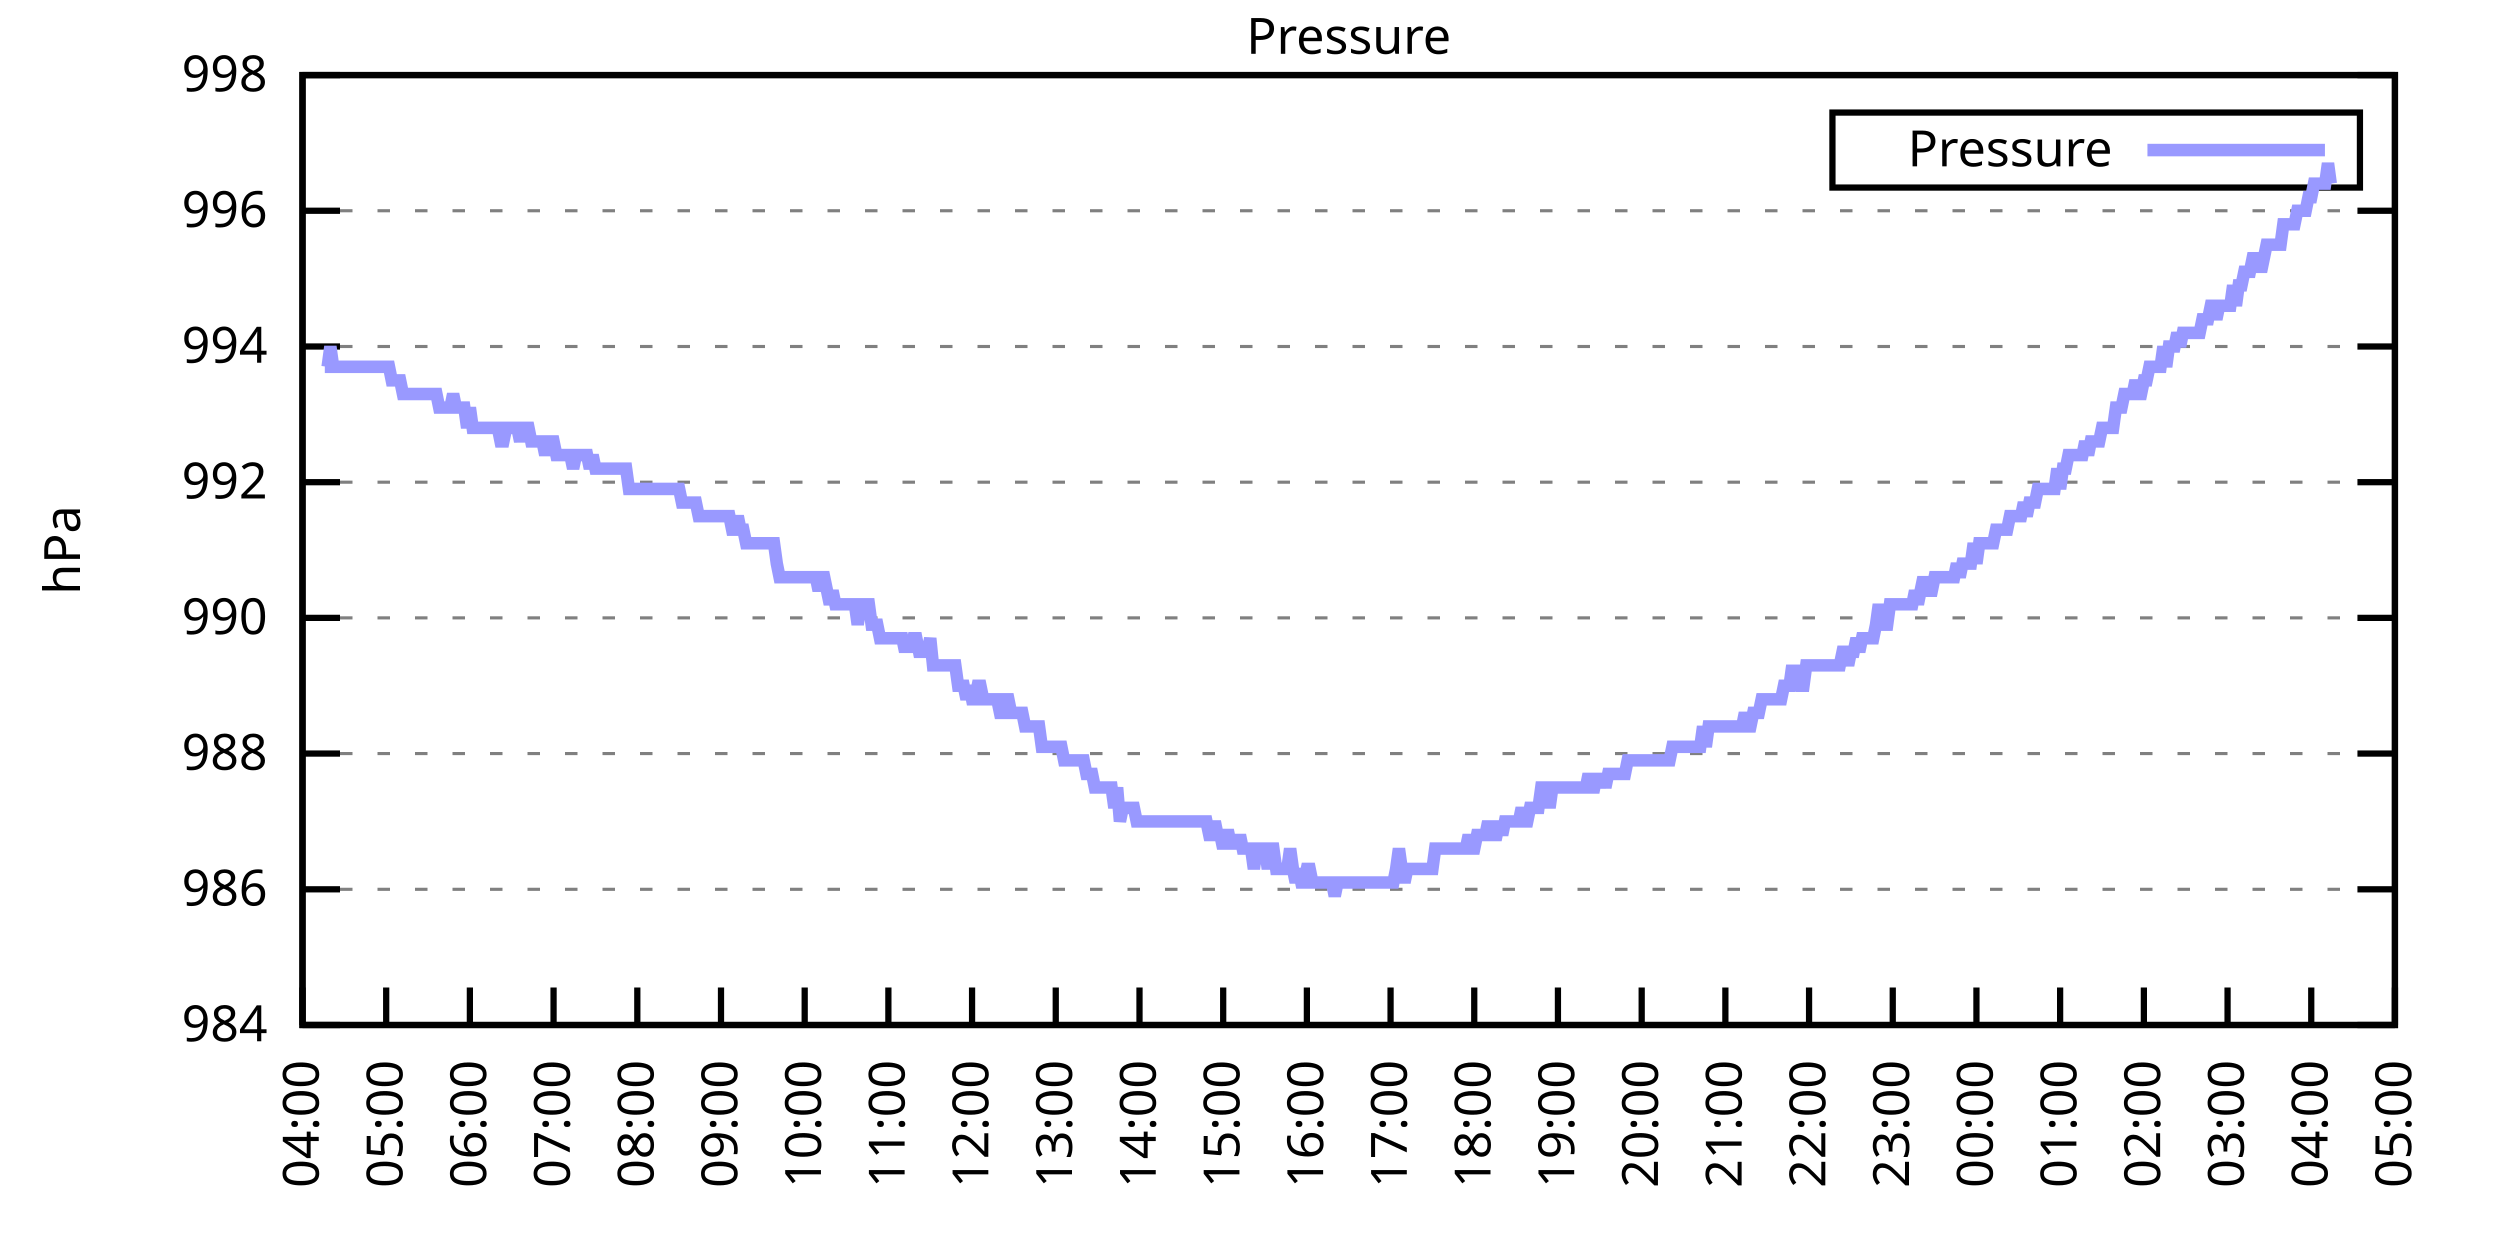
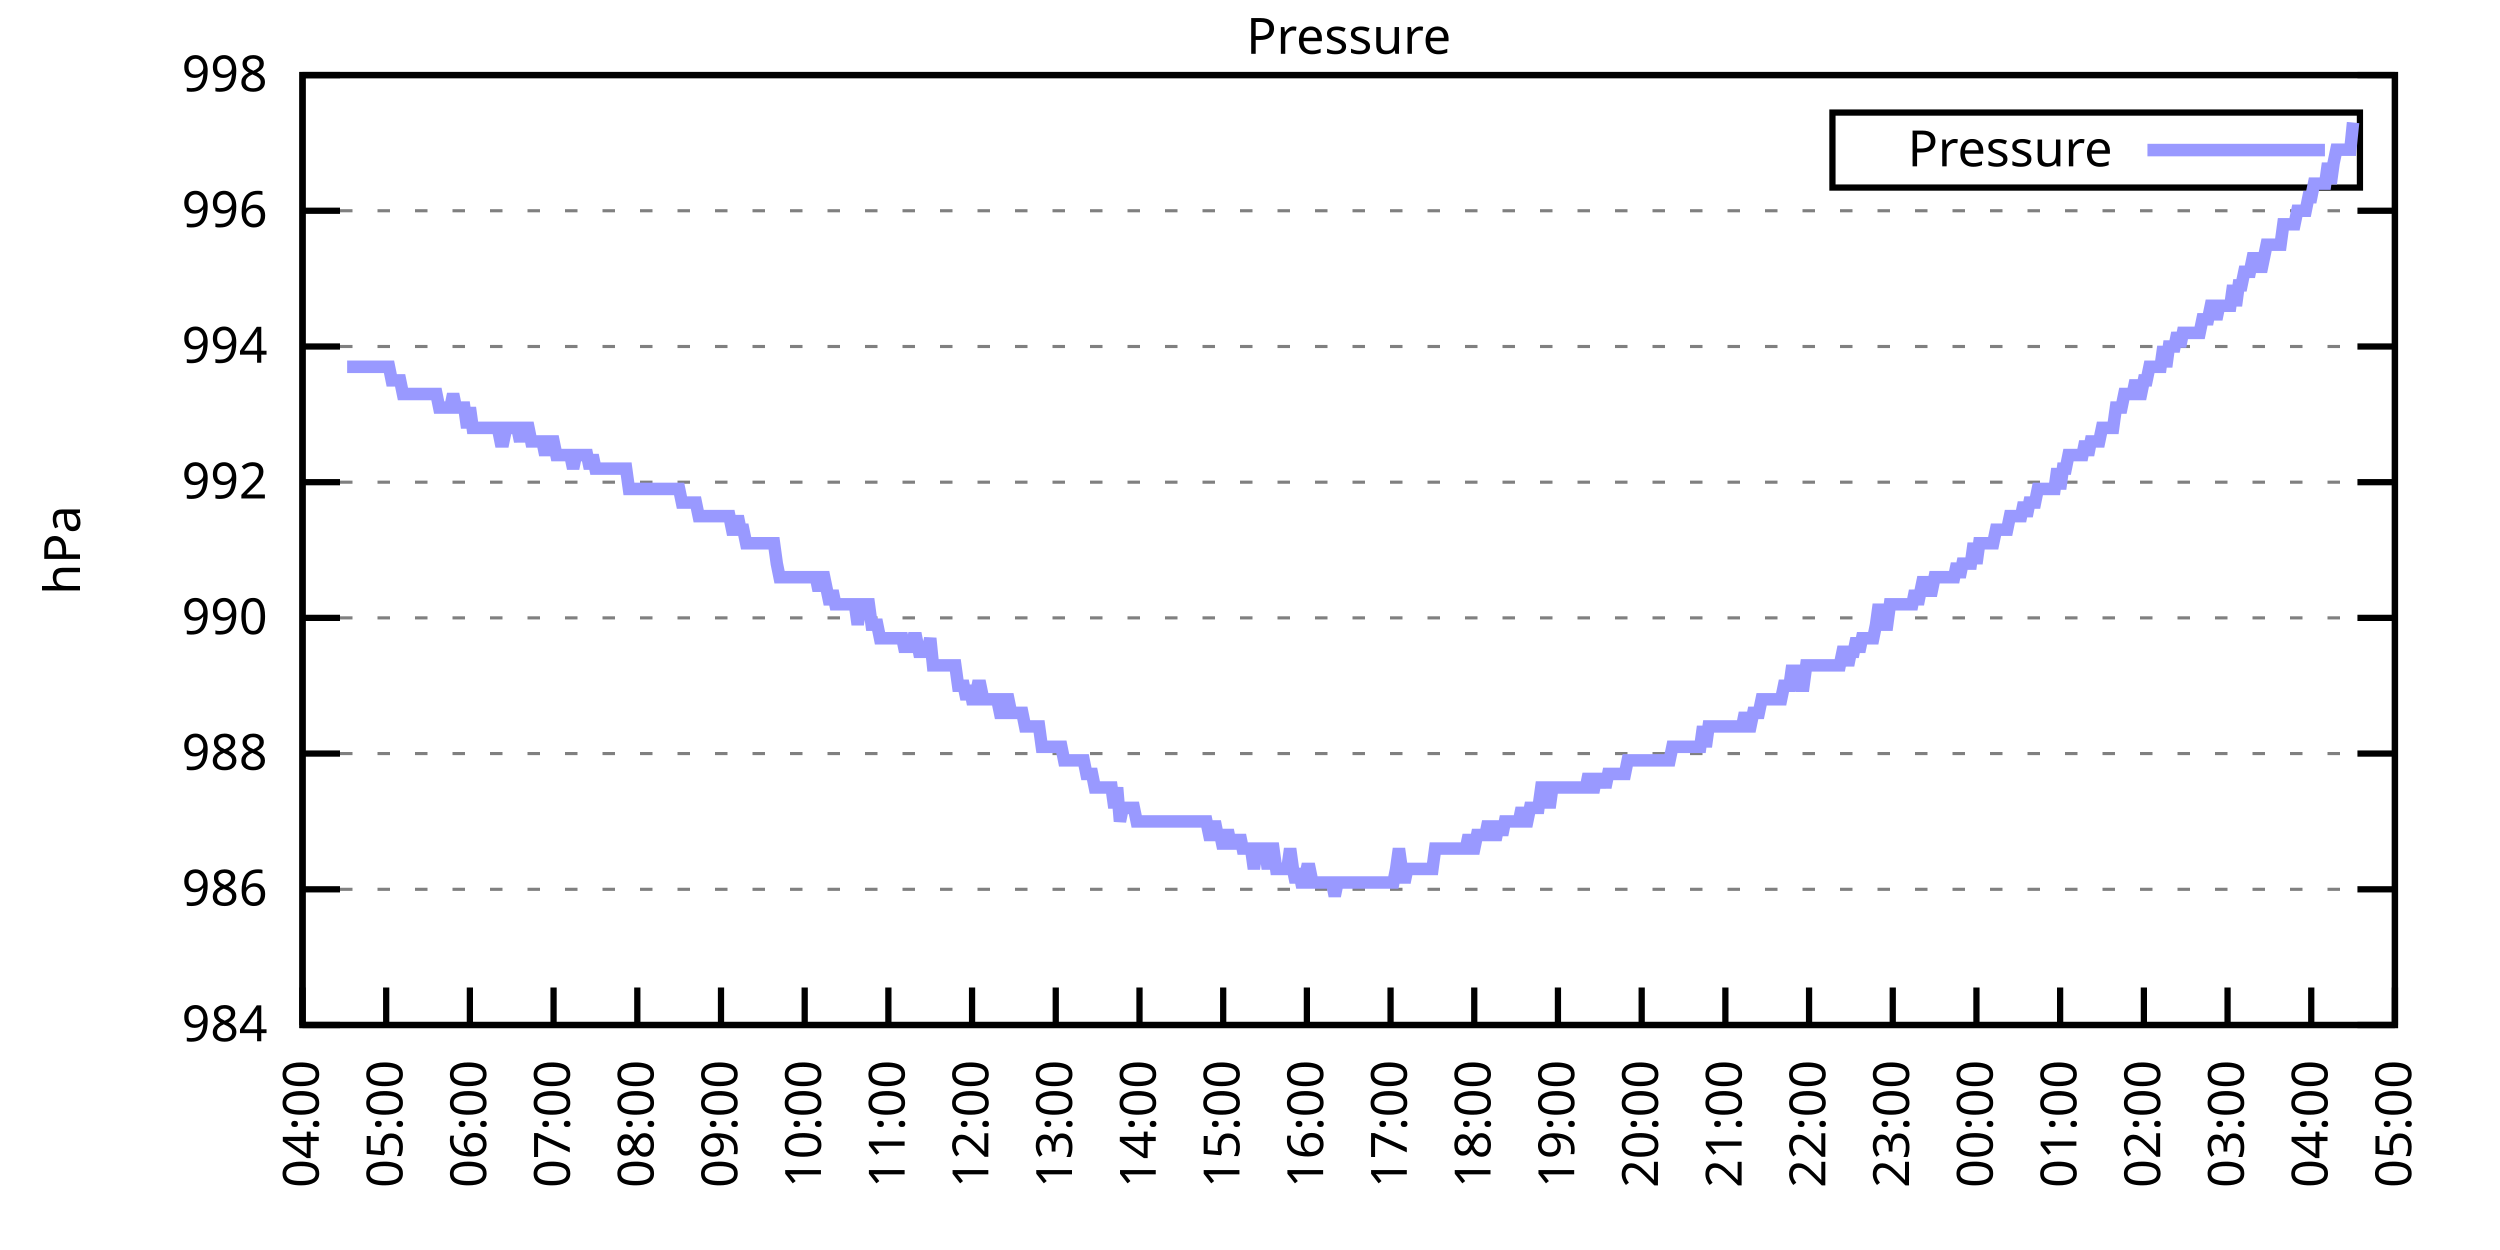
<svg xmlns="http://www.w3.org/2000/svg" xmlns:xlink="http://www.w3.org/1999/xlink" width="400" height="200" viewBox="0 0 400 200">
  <g id="gnuplot_canvas">
    <rect x="0" y="0" width="400" height="200" fill="none" />
    <defs>
      <circle id="gpDot" r="0.5" stroke-width="0.5" stroke="currentColor" />
      <path id="gpPt0" stroke-width="0.333" stroke="currentColor" d="M-1,0 h2 M0,-1 v2" />
      <path id="gpPt1" stroke-width="0.333" stroke="currentColor" d="M-1,-1 L1,1 M1,-1 L-1,1" />
      <path id="gpPt2" stroke-width="0.333" stroke="currentColor" d="M-1,0 L1,0 M0,-1 L0,1 M-1,-1 L1,1 M-1,1 L1,-1" />
      <rect id="gpPt3" stroke-width="0.333" stroke="currentColor" x="-1" y="-1" width="2" height="2" />
      <rect id="gpPt4" stroke-width="0.333" stroke="currentColor" fill="currentColor" x="-1" y="-1" width="2" height="2" />
      <circle id="gpPt5" stroke-width="0.333" stroke="currentColor" cx="0" cy="0" r="1" />
      <use xlink:href="#gpPt5" id="gpPt6" fill="currentColor" stroke="none" />
      <path id="gpPt7" stroke-width="0.333" stroke="currentColor" d="M0,-1.33 L-1.33,0.67 L1.33,0.67 z" />
      <use xlink:href="#gpPt7" id="gpPt8" fill="currentColor" stroke="none" />
      <use xlink:href="#gpPt7" id="gpPt9" stroke="currentColor" transform="rotate(180)" />
      <use xlink:href="#gpPt9" id="gpPt10" fill="currentColor" stroke="none" />
      <use xlink:href="#gpPt3" id="gpPt11" stroke="currentColor" transform="rotate(45)" />
      <use xlink:href="#gpPt11" id="gpPt12" fill="currentColor" stroke="none" />
      <path id="gpPt13" stroke-width="0.333" stroke="currentColor" d="M0,1.330 L1.265,0.411 L0.782,-1.067 L-0.782,-1.076 L-1.265,0.411 z" />
      <use xlink:href="#gpPt13" id="gpPt14" fill="currentColor" stroke="none" />
      <filter id="textbox" filterUnits="objectBoundingBox" x="0" y="0" height="1" width="1">
        <feFlood flood-color="white" flood-opacity="1" result="bgnd" />
        <feComposite in="SourceGraphic" in2="bgnd" operator="atop" />
      </filter>
      <filter id="greybox" filterUnits="objectBoundingBox" x="0" y="0" height="1" width="1">
        <feFlood flood-color="lightgrey" flood-opacity="1" result="grey" />
        <feComposite in="SourceGraphic" in2="grey" operator="atop" />
      </filter>
    </defs>
    <g fill="none" color="white" stroke="currentColor" stroke-width="1.00" stroke-linecap="butt" stroke-linejoin="miter">
</g>
    <g fill="none" color="black" stroke="currentColor" stroke-width="1.00" stroke-linecap="butt" stroke-linejoin="miter">
      <g stroke="none" shape-rendering="crispEdges">
        <polygon fill="rgb(255, 255, 255)" points="48.40,164.00 383.18,164.00 383.18,12.02 48.40,12.02 " />
      </g>
    </g>
    <g fill="none" color="black" stroke="currentColor" stroke-width="1.00" stroke-linecap="butt" stroke-linejoin="miter">
</g>
    <g fill="none" color="black" stroke="black" stroke-width="0.50" stroke-linecap="butt" stroke-linejoin="miter">
</g>
    <g fill="none" color="gray" stroke="currentColor" stroke-width="0.50" stroke-linecap="butt" stroke-linejoin="miter">
      <path stroke="gray" stroke-dasharray="2,4" class="gridline" d="M48.40,164.00 L383.19,164.00  " />
    </g>
    <g fill="none" color="gray" stroke="gray" stroke-width="1.00" stroke-linecap="butt" stroke-linejoin="miter">
</g>
    <g fill="none" color="black" stroke="currentColor" stroke-width="1.00" stroke-linecap="butt" stroke-linejoin="miter">
      <path stroke="black" d="M48.40,164.00 L54.40,164.00 M383.19,164.00 L377.19,164.00  " />
      <g transform="translate(42.80,166.60)" stroke="none" fill="black" font-family="Sans" font-size="8.00" text-anchor="end">
        <text>
          <tspan font-family="Sans"> 984</tspan>
        </text>
      </g>
    </g>
    <g fill="none" color="black" stroke="currentColor" stroke-width="1.00" stroke-linecap="butt" stroke-linejoin="miter">
</g>
    <g fill="none" color="black" stroke="black" stroke-width="0.50" stroke-linecap="butt" stroke-linejoin="miter">
</g>
    <g fill="none" color="gray" stroke="currentColor" stroke-width="0.50" stroke-linecap="butt" stroke-linejoin="miter">
      <path stroke="gray" stroke-dasharray="2,4" class="gridline" d="M48.40,142.29 L383.19,142.29  " />
    </g>
    <g fill="none" color="gray" stroke="gray" stroke-width="1.00" stroke-linecap="butt" stroke-linejoin="miter">
</g>
    <g fill="none" color="black" stroke="currentColor" stroke-width="1.00" stroke-linecap="butt" stroke-linejoin="miter">
      <path stroke="black" d="M48.40,142.29 L54.40,142.29 M383.19,142.29 L377.19,142.29  " />
      <g transform="translate(42.80,144.89)" stroke="none" fill="black" font-family="Sans" font-size="8.00" text-anchor="end">
        <text>
          <tspan font-family="Sans"> 986</tspan>
        </text>
      </g>
    </g>
    <g fill="none" color="black" stroke="currentColor" stroke-width="1.00" stroke-linecap="butt" stroke-linejoin="miter">
</g>
    <g fill="none" color="black" stroke="black" stroke-width="0.50" stroke-linecap="butt" stroke-linejoin="miter">
</g>
    <g fill="none" color="gray" stroke="currentColor" stroke-width="0.50" stroke-linecap="butt" stroke-linejoin="miter">
      <path stroke="gray" stroke-dasharray="2,4" class="gridline" d="M48.40,120.57 L383.19,120.57  " />
    </g>
    <g fill="none" color="gray" stroke="gray" stroke-width="1.00" stroke-linecap="butt" stroke-linejoin="miter">
</g>
    <g fill="none" color="black" stroke="currentColor" stroke-width="1.00" stroke-linecap="butt" stroke-linejoin="miter">
      <path stroke="black" d="M48.40,120.57 L54.40,120.57 M383.19,120.57 L377.19,120.57  " />
      <g transform="translate(42.80,123.17)" stroke="none" fill="black" font-family="Sans" font-size="8.00" text-anchor="end">
        <text>
          <tspan font-family="Sans"> 988</tspan>
        </text>
      </g>
    </g>
    <g fill="none" color="black" stroke="currentColor" stroke-width="1.00" stroke-linecap="butt" stroke-linejoin="miter">
</g>
    <g fill="none" color="black" stroke="black" stroke-width="0.50" stroke-linecap="butt" stroke-linejoin="miter">
</g>
    <g fill="none" color="gray" stroke="currentColor" stroke-width="0.50" stroke-linecap="butt" stroke-linejoin="miter">
      <path stroke="gray" stroke-dasharray="2,4" class="gridline" d="M48.40,98.86 L383.19,98.86  " />
    </g>
    <g fill="none" color="gray" stroke="gray" stroke-width="1.00" stroke-linecap="butt" stroke-linejoin="miter">
</g>
    <g fill="none" color="black" stroke="currentColor" stroke-width="1.00" stroke-linecap="butt" stroke-linejoin="miter">
      <path stroke="black" d="M48.40,98.86 L54.40,98.86 M383.19,98.86 L377.19,98.86  " />
      <g transform="translate(42.80,101.46)" stroke="none" fill="black" font-family="Sans" font-size="8.00" text-anchor="end">
        <text>
          <tspan font-family="Sans"> 990</tspan>
        </text>
      </g>
    </g>
    <g fill="none" color="black" stroke="currentColor" stroke-width="1.00" stroke-linecap="butt" stroke-linejoin="miter">
</g>
    <g fill="none" color="black" stroke="black" stroke-width="0.50" stroke-linecap="butt" stroke-linejoin="miter">
</g>
    <g fill="none" color="gray" stroke="currentColor" stroke-width="0.50" stroke-linecap="butt" stroke-linejoin="miter">
      <path stroke="gray" stroke-dasharray="2,4" class="gridline" d="M48.40,77.15 L383.19,77.15  " />
    </g>
    <g fill="none" color="gray" stroke="gray" stroke-width="1.00" stroke-linecap="butt" stroke-linejoin="miter">
</g>
    <g fill="none" color="black" stroke="currentColor" stroke-width="1.00" stroke-linecap="butt" stroke-linejoin="miter">
      <path stroke="black" d="M48.40,77.15 L54.40,77.15 M383.19,77.15 L377.19,77.15  " />
      <g transform="translate(42.80,79.75)" stroke="none" fill="black" font-family="Sans" font-size="8.00" text-anchor="end">
        <text>
          <tspan font-family="Sans"> 992</tspan>
        </text>
      </g>
    </g>
    <g fill="none" color="black" stroke="currentColor" stroke-width="1.00" stroke-linecap="butt" stroke-linejoin="miter">
</g>
    <g fill="none" color="black" stroke="black" stroke-width="0.50" stroke-linecap="butt" stroke-linejoin="miter">
</g>
    <g fill="none" color="gray" stroke="currentColor" stroke-width="0.50" stroke-linecap="butt" stroke-linejoin="miter">
      <path stroke="gray" stroke-dasharray="2,4" class="gridline" d="M48.40,55.44 L383.19,55.44  " />
    </g>
    <g fill="none" color="gray" stroke="gray" stroke-width="1.00" stroke-linecap="butt" stroke-linejoin="miter">
</g>
    <g fill="none" color="black" stroke="currentColor" stroke-width="1.00" stroke-linecap="butt" stroke-linejoin="miter">
      <path stroke="black" d="M48.40,55.44 L54.40,55.44 M383.19,55.44 L377.19,55.44  " />
      <g transform="translate(42.80,58.04)" stroke="none" fill="black" font-family="Sans" font-size="8.00" text-anchor="end">
        <text>
          <tspan font-family="Sans"> 994</tspan>
        </text>
      </g>
    </g>
    <g fill="none" color="black" stroke="currentColor" stroke-width="1.00" stroke-linecap="butt" stroke-linejoin="miter">
</g>
    <g fill="none" color="black" stroke="black" stroke-width="0.50" stroke-linecap="butt" stroke-linejoin="miter">
</g>
    <g fill="none" color="gray" stroke="currentColor" stroke-width="0.50" stroke-linecap="butt" stroke-linejoin="miter">
      <path stroke="gray" stroke-dasharray="2,4" class="gridline" d="M48.40,33.72 L383.19,33.72  " />
    </g>
    <g fill="none" color="gray" stroke="gray" stroke-width="1.00" stroke-linecap="butt" stroke-linejoin="miter">
</g>
    <g fill="none" color="black" stroke="currentColor" stroke-width="1.00" stroke-linecap="butt" stroke-linejoin="miter">
      <path stroke="black" d="M48.40,33.72 L54.40,33.72 M383.19,33.72 L377.19,33.72  " />
      <g transform="translate(42.80,36.32)" stroke="none" fill="black" font-family="Sans" font-size="8.00" text-anchor="end">
        <text>
          <tspan font-family="Sans"> 996</tspan>
        </text>
      </g>
    </g>
    <g fill="none" color="black" stroke="currentColor" stroke-width="1.00" stroke-linecap="butt" stroke-linejoin="miter">
</g>
    <g fill="none" color="black" stroke="black" stroke-width="0.50" stroke-linecap="butt" stroke-linejoin="miter">
</g>
    <g fill="none" color="gray" stroke="currentColor" stroke-width="0.50" stroke-linecap="butt" stroke-linejoin="miter">
      <path stroke="gray" stroke-dasharray="2,4" class="gridline" d="M48.40,12.01 L383.19,12.01  " />
    </g>
    <g fill="none" color="gray" stroke="gray" stroke-width="1.00" stroke-linecap="butt" stroke-linejoin="miter">
</g>
    <g fill="none" color="black" stroke="currentColor" stroke-width="1.00" stroke-linecap="butt" stroke-linejoin="miter">
      <path stroke="black" d="M48.40,12.01 L54.40,12.01 M383.19,12.01 L377.19,12.01  " />
      <g transform="translate(42.80,14.61)" stroke="none" fill="black" font-family="Sans" font-size="8.00" text-anchor="end">
        <text>
          <tspan font-family="Sans"> 998</tspan>
        </text>
      </g>
    </g>
    <g fill="none" color="black" stroke="currentColor" stroke-width="1.00" stroke-linecap="butt" stroke-linejoin="miter">
      <path stroke="black" d="M48.40,164.00 L48.40,158.00  " />
      <g transform="translate(51.00,169.60) rotate(270.00)" stroke="none" fill="black" font-family="Sans" font-size="8.00" text-anchor="end">
        <text>
          <tspan font-family="Sans">04:00</tspan>
        </text>
      </g>
    </g>
    <g fill="none" color="black" stroke="currentColor" stroke-width="1.00" stroke-linecap="butt" stroke-linejoin="miter">
      <path stroke="black" d="M61.79,164.00 L61.79,158.00  " />
      <g transform="translate(64.39,169.60) rotate(270.00)" stroke="none" fill="black" font-family="Sans" font-size="8.00" text-anchor="end">
        <text>
          <tspan font-family="Sans">05:00</tspan>
        </text>
      </g>
    </g>
    <g fill="none" color="black" stroke="currentColor" stroke-width="1.00" stroke-linecap="butt" stroke-linejoin="miter">
      <path stroke="black" d="M75.18,164.00 L75.18,158.00  " />
      <g transform="translate(77.78,169.60) rotate(270.00)" stroke="none" fill="black" font-family="Sans" font-size="8.00" text-anchor="end">
        <text>
          <tspan font-family="Sans">06:00</tspan>
        </text>
      </g>
    </g>
    <g fill="none" color="black" stroke="currentColor" stroke-width="1.00" stroke-linecap="butt" stroke-linejoin="miter">
      <path stroke="black" d="M88.57,164.00 L88.57,158.00  " />
      <g transform="translate(91.17,169.60) rotate(270.00)" stroke="none" fill="black" font-family="Sans" font-size="8.00" text-anchor="end">
        <text>
          <tspan font-family="Sans">07:00</tspan>
        </text>
      </g>
    </g>
    <g fill="none" color="black" stroke="currentColor" stroke-width="1.00" stroke-linecap="butt" stroke-linejoin="miter">
      <path stroke="black" d="M101.97,164.00 L101.97,158.00  " />
      <g transform="translate(104.57,169.60) rotate(270.00)" stroke="none" fill="black" font-family="Sans" font-size="8.00" text-anchor="end">
        <text>
          <tspan font-family="Sans">08:00</tspan>
        </text>
      </g>
    </g>
    <g fill="none" color="black" stroke="currentColor" stroke-width="1.00" stroke-linecap="butt" stroke-linejoin="miter">
      <path stroke="black" d="M115.36,164.00 L115.36,158.00  " />
      <g transform="translate(117.96,169.60) rotate(270.00)" stroke="none" fill="black" font-family="Sans" font-size="8.00" text-anchor="end">
        <text>
          <tspan font-family="Sans">09:00</tspan>
        </text>
      </g>
    </g>
    <g fill="none" color="black" stroke="currentColor" stroke-width="1.00" stroke-linecap="butt" stroke-linejoin="miter">
      <path stroke="black" d="M128.75,164.00 L128.75,158.00  " />
      <g transform="translate(131.35,169.60) rotate(270.00)" stroke="none" fill="black" font-family="Sans" font-size="8.00" text-anchor="end">
        <text>
          <tspan font-family="Sans">10:00</tspan>
        </text>
      </g>
    </g>
    <g fill="none" color="black" stroke="currentColor" stroke-width="1.00" stroke-linecap="butt" stroke-linejoin="miter">
      <path stroke="black" d="M142.14,164.00 L142.14,158.00  " />
      <g transform="translate(144.74,169.60) rotate(270.00)" stroke="none" fill="black" font-family="Sans" font-size="8.00" text-anchor="end">
        <text>
          <tspan font-family="Sans">11:00</tspan>
        </text>
      </g>
    </g>
    <g fill="none" color="black" stroke="currentColor" stroke-width="1.00" stroke-linecap="butt" stroke-linejoin="miter">
      <path stroke="black" d="M155.53,164.00 L155.53,158.00  " />
      <g transform="translate(158.13,169.60) rotate(270.00)" stroke="none" fill="black" font-family="Sans" font-size="8.00" text-anchor="end">
        <text>
          <tspan font-family="Sans">12:00</tspan>
        </text>
      </g>
    </g>
    <g fill="none" color="black" stroke="currentColor" stroke-width="1.00" stroke-linecap="butt" stroke-linejoin="miter">
      <path stroke="black" d="M168.92,164.00 L168.92,158.00  " />
      <g transform="translate(171.52,169.60) rotate(270.00)" stroke="none" fill="black" font-family="Sans" font-size="8.00" text-anchor="end">
        <text>
          <tspan font-family="Sans">13:00</tspan>
        </text>
      </g>
    </g>
    <g fill="none" color="black" stroke="currentColor" stroke-width="1.00" stroke-linecap="butt" stroke-linejoin="miter">
      <path stroke="black" d="M182.32,164.00 L182.32,158.00  " />
      <g transform="translate(184.92,169.60) rotate(270.00)" stroke="none" fill="black" font-family="Sans" font-size="8.00" text-anchor="end">
        <text>
          <tspan font-family="Sans">14:00</tspan>
        </text>
      </g>
    </g>
    <g fill="none" color="black" stroke="currentColor" stroke-width="1.00" stroke-linecap="butt" stroke-linejoin="miter">
      <path stroke="black" d="M195.71,164.00 L195.71,158.00  " />
      <g transform="translate(198.31,169.60) rotate(270.00)" stroke="none" fill="black" font-family="Sans" font-size="8.00" text-anchor="end">
        <text>
          <tspan font-family="Sans">15:00</tspan>
        </text>
      </g>
    </g>
    <g fill="none" color="black" stroke="currentColor" stroke-width="1.00" stroke-linecap="butt" stroke-linejoin="miter">
      <path stroke="black" d="M209.10,164.00 L209.10,158.00  " />
      <g transform="translate(211.70,169.60) rotate(270.00)" stroke="none" fill="black" font-family="Sans" font-size="8.00" text-anchor="end">
        <text>
          <tspan font-family="Sans">16:00</tspan>
        </text>
      </g>
    </g>
    <g fill="none" color="black" stroke="currentColor" stroke-width="1.00" stroke-linecap="butt" stroke-linejoin="miter">
      <path stroke="black" d="M222.49,164.00 L222.49,158.00  " />
      <g transform="translate(225.09,169.60) rotate(270.00)" stroke="none" fill="black" font-family="Sans" font-size="8.00" text-anchor="end">
        <text>
          <tspan font-family="Sans">17:00</tspan>
        </text>
      </g>
    </g>
    <g fill="none" color="black" stroke="currentColor" stroke-width="1.00" stroke-linecap="butt" stroke-linejoin="miter">
      <path stroke="black" d="M235.88,164.00 L235.88,158.00  " />
      <g transform="translate(238.48,169.60) rotate(270.00)" stroke="none" fill="black" font-family="Sans" font-size="8.00" text-anchor="end">
        <text>
          <tspan font-family="Sans">18:00</tspan>
        </text>
      </g>
    </g>
    <g fill="none" color="black" stroke="currentColor" stroke-width="1.00" stroke-linecap="butt" stroke-linejoin="miter">
      <path stroke="black" d="M249.27,164.00 L249.27,158.00  " />
      <g transform="translate(251.87,169.60) rotate(270.00)" stroke="none" fill="black" font-family="Sans" font-size="8.00" text-anchor="end">
        <text>
          <tspan font-family="Sans">19:00</tspan>
        </text>
      </g>
    </g>
    <g fill="none" color="black" stroke="currentColor" stroke-width="1.00" stroke-linecap="butt" stroke-linejoin="miter">
      <path stroke="black" d="M262.67,164.00 L262.67,158.00  " />
      <g transform="translate(265.27,169.60) rotate(270.00)" stroke="none" fill="black" font-family="Sans" font-size="8.00" text-anchor="end">
        <text>
          <tspan font-family="Sans">20:00</tspan>
        </text>
      </g>
    </g>
    <g fill="none" color="black" stroke="currentColor" stroke-width="1.00" stroke-linecap="butt" stroke-linejoin="miter">
      <path stroke="black" d="M276.06,164.00 L276.06,158.00  " />
      <g transform="translate(278.66,169.60) rotate(270.00)" stroke="none" fill="black" font-family="Sans" font-size="8.00" text-anchor="end">
        <text>
          <tspan font-family="Sans">21:00</tspan>
        </text>
      </g>
    </g>
    <g fill="none" color="black" stroke="currentColor" stroke-width="1.00" stroke-linecap="butt" stroke-linejoin="miter">
      <path stroke="black" d="M289.45,164.00 L289.45,158.00  " />
      <g transform="translate(292.05,169.60) rotate(270.00)" stroke="none" fill="black" font-family="Sans" font-size="8.00" text-anchor="end">
        <text>
          <tspan font-family="Sans">22:00</tspan>
        </text>
      </g>
    </g>
    <g fill="none" color="black" stroke="currentColor" stroke-width="1.00" stroke-linecap="butt" stroke-linejoin="miter">
      <path stroke="black" d="M302.84,164.00 L302.84,158.00  " />
      <g transform="translate(305.44,169.60) rotate(270.00)" stroke="none" fill="black" font-family="Sans" font-size="8.00" text-anchor="end">
        <text>
          <tspan font-family="Sans">23:00</tspan>
        </text>
      </g>
    </g>
    <g fill="none" color="black" stroke="currentColor" stroke-width="1.00" stroke-linecap="butt" stroke-linejoin="miter">
      <path stroke="black" d="M316.23,164.00 L316.23,158.00  " />
      <g transform="translate(318.83,169.60) rotate(270.00)" stroke="none" fill="black" font-family="Sans" font-size="8.00" text-anchor="end">
        <text>
          <tspan font-family="Sans">00:00</tspan>
        </text>
      </g>
    </g>
    <g fill="none" color="black" stroke="currentColor" stroke-width="1.00" stroke-linecap="butt" stroke-linejoin="miter">
      <path stroke="black" d="M329.62,164.00 L329.62,158.00  " />
      <g transform="translate(332.22,169.60) rotate(270.00)" stroke="none" fill="black" font-family="Sans" font-size="8.00" text-anchor="end">
        <text>
          <tspan font-family="Sans">01:00</tspan>
        </text>
      </g>
    </g>
    <g fill="none" color="black" stroke="currentColor" stroke-width="1.00" stroke-linecap="butt" stroke-linejoin="miter">
      <path stroke="black" d="M343.02,164.00 L343.02,158.00  " />
      <g transform="translate(345.62,169.60) rotate(270.00)" stroke="none" fill="black" font-family="Sans" font-size="8.00" text-anchor="end">
        <text>
          <tspan font-family="Sans">02:00</tspan>
        </text>
      </g>
    </g>
    <g fill="none" color="black" stroke="currentColor" stroke-width="1.00" stroke-linecap="butt" stroke-linejoin="miter">
      <path stroke="black" d="M356.41,164.00 L356.41,158.00  " />
      <g transform="translate(359.01,169.60) rotate(270.00)" stroke="none" fill="black" font-family="Sans" font-size="8.00" text-anchor="end">
        <text>
          <tspan font-family="Sans">03:00</tspan>
        </text>
      </g>
    </g>
    <g fill="none" color="black" stroke="currentColor" stroke-width="1.00" stroke-linecap="butt" stroke-linejoin="miter">
      <path stroke="black" d="M369.80,164.00 L369.80,158.00  " />
      <g transform="translate(372.40,169.60) rotate(270.00)" stroke="none" fill="black" font-family="Sans" font-size="8.00" text-anchor="end">
        <text>
          <tspan font-family="Sans">04:00</tspan>
        </text>
      </g>
    </g>
    <g fill="none" color="black" stroke="currentColor" stroke-width="1.00" stroke-linecap="butt" stroke-linejoin="miter">
      <path stroke="black" d="M383.19,164.00 L383.19,158.00  " />
      <g transform="translate(385.79,169.60) rotate(270.00)" stroke="none" fill="black" font-family="Sans" font-size="8.00" text-anchor="end">
        <text>
          <tspan font-family="Sans">05:00</tspan>
        </text>
      </g>
    </g>
    <g fill="none" color="black" stroke="currentColor" stroke-width="1.00" stroke-linecap="butt" stroke-linejoin="miter">
</g>
    <g fill="none" color="black" stroke="currentColor" stroke-width="1.00" stroke-linecap="butt" stroke-linejoin="miter">
      <path stroke="black" d="M48.40,12.01 L48.40,164.00 L383.19,164.00 L383.19,12.01 L48.40,12.01 Z  " />
    </g>
    <g fill="none" color="black" stroke="currentColor" stroke-width="1.00" stroke-linecap="butt" stroke-linejoin="miter">
</g>
    <g fill="none" color="black" stroke="currentColor" stroke-width="1.00" stroke-linecap="butt" stroke-linejoin="miter">
      <path stroke="black" d="M293.19,30.01 L293.19,18.01 L377.59,18.01 L377.59,30.01 L293.19,30.01 Z  " />
    </g>
    <g id="Pressure_plot_1">
      <g fill="none" color="white" stroke="black" stroke-width="2.00" stroke-linecap="butt" stroke-linejoin="miter">
</g>
      <g fill="none" color="black" stroke="currentColor" stroke-width="2.00" stroke-linecap="butt" stroke-linejoin="miter">
        <g transform="translate(337.99,26.61)" stroke="none" fill="black" font-family="Sans" font-size="8.00" text-anchor="end">
          <text>
            <tspan font-family="Sans">Pressure</tspan>
          </text>
        </g>
      </g>
      <g fill="none" color="black" stroke="currentColor" stroke-width="2.00" stroke-linecap="butt" stroke-linejoin="miter">
-         <path stroke="rgb(153, 153, 255)" d="M343.59,24.01 L371.99,24.01 M51.97,58.69 L52.42,58.69 L52.86,55.44 L53.31,58.69 L53.76,58.69 L54.20,58.69   L54.65,58.69 L55.10,58.69 L55.54,58.69 L55.99,58.69 L56.43,58.69 L56.88,58.69 L57.33,58.69 L57.77,58.69   L58.22,58.69 L58.67,58.69 L59.11,58.69 L59.56,58.69 L60.01,58.69 L60.45,58.69 L60.90,58.69 L61.35,58.69   L61.79,58.69 L62.24,58.69 L62.68,60.86 L63.13,60.86 L63.58,60.86 L64.02,60.86 L64.47,63.04 L64.92,63.04   L65.36,63.04 L65.81,63.04 L66.26,63.04 L66.70,63.04 L67.15,63.04 L67.59,63.04 L68.04,63.04 L68.49,63.04   L68.93,63.04 L69.38,63.04 L69.83,63.04 L70.27,65.21 L70.72,65.21 L71.17,65.21 L71.61,65.21 L72.06,65.21   L72.50,63.04 L72.95,65.21 L73.40,65.21 L73.84,65.21 L74.29,65.21 L74.74,68.46 L75.18,65.21 L75.63,68.46   L76.08,68.46 L76.52,68.46 L76.97,68.46 L77.42,68.46 L77.86,68.46 L78.31,68.46 L78.75,68.46 L79.20,68.46   L79.65,68.46 L80.09,70.63 L80.54,70.63 L80.99,68.46 L81.43,68.46 L81.88,68.46 L82.33,68.46 L82.77,68.46   L83.22,70.63 L83.66,68.46 L84.11,68.46 L84.56,68.46 L85.00,70.63 L85.45,70.63 L85.90,70.63 L86.34,70.63   L86.79,70.63 L87.24,72.81 L87.68,70.63 L88.13,70.63 L88.57,70.63 L89.02,72.81 L89.47,72.81 L89.91,72.81   L90.36,72.81 L90.81,72.81 L91.25,72.81 L91.70,74.98 L92.15,72.81 L92.59,72.81 L93.04,72.81 L93.49,72.81   L93.93,72.81 L94.38,74.98 L94.82,72.81 L95.27,74.98 L95.72,74.98 L96.16,74.98 L96.61,74.98 L97.06,74.98   L97.50,74.98 L97.95,74.98 L98.40,74.98 L98.84,74.98 L99.29,74.98 L99.73,74.98 L100.18,74.98 L100.63,78.23   L101.07,78.23 L101.52,78.23 L101.97,78.23 L102.41,78.23 L102.86,78.23 L103.31,78.23 L103.75,78.23 L104.20,78.23   L104.64,78.23 L105.09,78.23 L105.54,78.23 L105.98,78.23 L106.43,78.23 L106.88,78.23 L107.32,78.23 L107.77,78.23   L108.22,78.23 L108.66,78.23 L109.11,80.41 L109.55,80.41 L110.00,80.41 L110.45,80.41 L110.89,80.41 L111.34,80.41   L111.79,82.58 L112.23,82.58 L112.68,82.58 L113.13,82.58 L113.57,82.58 L114.02,82.58 L114.47,82.58 L114.91,82.58   L115.36,82.58 L115.80,82.58 L116.25,82.58 L116.70,82.58 L117.14,84.75 L117.59,84.75 L118.04,82.58 L118.48,84.75   L118.93,84.75 L119.38,86.92 L119.82,86.92 L120.27,86.92 L120.71,86.92 L121.16,86.92 L121.61,86.92 L122.05,86.92   L122.50,86.92 L122.95,86.92 L123.39,86.92 L123.84,86.92 L124.29,90.18 L124.73,92.35 L125.18,92.35 L125.62,92.35   L126.07,92.35 L126.52,92.35 L126.96,92.35 L127.41,92.35 L127.86,92.35 L128.30,92.35 L128.75,92.35 L129.20,92.35   L129.64,92.35 L130.09,92.35 L130.54,92.35 L130.98,94.52 L131.43,92.35 L131.87,92.35 L132.32,94.52 L132.77,96.69   L133.21,94.52 L133.66,96.69 L134.11,96.69 L134.55,96.69 L135.00,96.69 L135.45,96.69 L135.89,96.69 L136.34,96.69   L136.78,96.69 L137.23,99.95 L137.68,96.69 L138.12,96.69 L138.57,96.69 L139.02,96.69 L139.46,99.95 L139.91,99.95   L140.36,99.95 L140.80,102.12 L141.25,102.12 L141.69,102.12 L142.14,102.12 L142.59,102.12 L143.03,102.12 L143.48,102.12   L143.93,102.12 L144.37,102.12 L144.82,104.29 L145.27,102.12 L145.71,104.29 L146.16,102.12 L146.61,102.12 L147.05,104.29   L147.50,104.29 L147.94,104.29 L148.39,104.29 L148.84,102.12 L149.28,106.46 L149.73,106.46 L150.18,106.46 L150.62,106.46   L151.07,106.46 L151.52,106.46 L151.96,106.46 L152.41,106.46 L152.85,106.46 L153.30,109.72 L153.75,109.72 L154.19,109.72   L154.64,111.89 L155.09,109.72 L155.53,111.89 L155.98,111.89 L156.43,109.72 L156.87,109.72 L157.32,111.89 L157.76,111.89   L158.21,111.89 L158.66,111.89 L159.10,111.89 L159.55,111.89 L160.00,114.06 L160.44,114.06 L160.89,111.89 L161.34,111.89   L161.78,114.06 L162.23,114.06 L162.67,114.06 L163.12,114.06 L163.57,114.06 L164.01,116.23 L164.46,116.23 L164.91,116.23   L165.35,116.23 L165.80,116.23 L166.25,116.23 L166.69,119.49 L167.14,119.49 L167.59,119.49 L168.03,119.49 L168.48,119.49   L168.92,119.49 L169.37,119.49 L169.82,119.49 L170.26,121.66 L170.71,121.66 L171.16,121.66 L171.60,121.66 L172.05,121.66   L172.50,121.66 L172.94,121.66 L173.39,121.66 L173.83,123.83 L174.28,123.83 L174.73,123.83 L175.17,126.00 L175.62,126.00   L176.07,126.00 L176.51,126.00 L176.96,126.00 L177.41,126.00 L177.85,126.00 L178.30,129.26 L178.74,126.00 L179.19,131.43   L179.64,129.26 L180.08,129.26 L180.53,129.26 L180.98,129.26 L181.42,129.26 L181.87,131.43 L182.32,131.43 L182.76,131.43   L183.21,131.43 L183.66,131.43 L184.10,131.43 L184.55,131.43 L184.99,131.43 L185.44,131.43 L185.89,131.43 L186.33,131.43   L186.78,131.43 L187.23,131.43 L187.67,131.43 L188.12,131.43 L188.57,131.43 L189.01,131.43 L189.46,131.43 L189.68,131.43   L190.35,131.43 L190.80,131.43 L191.24,131.43 L191.69,131.43 L192.14,131.43 L192.58,131.43 L193.03,131.43 L193.48,133.60   L193.92,133.60 L194.37,131.43 L194.81,133.60 L195.26,133.60 L195.71,135.77 L196.15,133.60 L196.60,133.60 L197.05,135.77   L197.49,133.60 L197.94,135.77 L198.39,133.60 L198.83,135.77 L199.28,135.77 L199.73,135.77 L200.17,135.77 L200.62,139.03   L201.06,135.77 L201.51,135.77 L201.96,135.77 L202.40,135.77 L202.85,139.03 L203.30,135.77 L203.74,135.77 L204.19,139.03   L204.64,139.03 L205.08,139.03 L205.53,139.03 L205.97,139.03 L206.42,135.77 L206.87,139.03 L207.31,141.20 L207.76,139.03   L208.21,141.20 L208.65,141.20 L209.10,139.03 L209.55,139.03 L209.99,141.20 L210.44,141.20 L210.88,141.20 L211.33,141.20   L211.78,141.20 L212.22,141.20 L212.67,141.20 L213.12,141.20 L213.56,143.37 L214.01,141.20 L214.46,141.20 L214.90,141.20   L215.35,141.20 L215.80,141.20 L216.24,141.20 L216.69,141.20 L217.13,141.20 L217.58,141.20 L218.03,141.20 L218.47,141.20   L218.92,141.20 L219.37,141.20 L219.81,141.20 L220.26,141.20 L220.71,141.20 L221.15,141.20 L221.60,141.20 L222.04,141.20   L222.49,141.20 L222.94,141.20 L223.38,139.03 L223.83,135.77 L224.28,139.03 L224.72,141.20 L225.17,139.03 L225.62,139.03   L226.06,139.03 L226.51,139.03 L226.95,139.03 L227.40,139.03 L227.85,139.03 L228.29,139.03 L228.74,139.03 L229.19,139.03   L229.63,135.77 L230.08,135.77 L230.53,135.77 L230.97,135.77 L231.42,135.77 L231.86,135.77 L232.31,135.77 L232.76,135.77   L233.20,135.77 L233.65,135.77 L234.10,135.77 L234.54,135.77 L234.99,133.60 L235.44,135.77 L235.88,135.77 L236.33,133.60   L236.78,133.60 L237.22,133.60 L237.67,133.60 L238.11,131.43 L238.56,133.60 L239.01,133.60 L239.45,133.60 L239.90,131.43   L240.35,133.60 L240.79,131.43 L241.24,131.43 L241.69,131.43 L242.13,131.43 L242.58,131.43 L243.02,131.43 L243.47,129.26   L243.92,131.43 L244.36,131.43 L244.81,129.26 L245.26,129.26 L245.70,129.26 L246.15,129.26 L246.60,126.00 L247.04,126.00   L247.49,126.00 L247.93,129.26 L248.38,126.00 L248.83,126.00 L249.27,126.00 L249.72,126.00 L250.17,126.00 L250.61,126.00   L251.06,126.00 L251.51,126.00 L251.95,126.00 L252.40,126.00 L252.85,126.00 L253.29,126.00 L253.74,126.00 L254.18,123.83   L254.63,126.00 L255.08,126.00 L255.52,123.83 L255.97,126.00 L256.42,123.83 L256.86,126.00 L257.31,123.83 L257.76,123.83   L258.20,123.83 L258.65,123.83 L259.09,123.83 L259.54,123.83 L259.99,123.83 L260.43,121.66 L260.88,121.66 L261.33,121.66   L261.77,121.66 L262.22,121.66 L262.67,121.66 L263.11,121.66 L263.56,121.66 L264.00,121.66 L264.45,121.66 L264.90,121.66   L265.34,121.66 L265.79,121.66 L266.24,121.66 L266.68,121.66 L267.13,121.66 L267.58,119.49 L268.02,119.49 L268.47,119.49   L268.92,119.49 L269.36,119.49 L269.81,119.49 L270.25,119.49 L270.70,119.49 L271.15,119.49 L271.59,119.49 L272.04,119.49   L272.49,116.23 L272.93,119.49 L273.38,116.23 L273.83,116.23 L274.27,116.23 L274.72,116.23 L275.16,116.23 L275.61,116.23   L276.06,116.23 L276.50,116.23 L276.95,116.23 L277.40,116.23 L277.84,116.23 L278.29,116.23 L278.74,116.23 L279.18,114.06   L279.63,116.23 L280.07,116.23 L280.52,114.06 L280.97,114.06 L281.41,114.06 L281.86,111.89 L282.31,111.89 L282.75,111.89   L283.20,111.89 L283.65,111.89 L284.09,111.89 L284.54,111.89 L284.98,111.89 L285.43,109.72 L285.88,109.72 L286.32,109.72   L286.77,106.46 L287.22,109.72 L287.66,106.46 L288.11,109.72 L288.56,109.72 L289.00,106.46 L289.45,106.46 L289.90,106.46   L290.34,106.46 L290.79,106.46 L291.23,106.46 L291.68,106.46 L292.13,106.46 L292.57,106.46 L293.02,106.46 L293.47,106.46   L293.91,106.46 L294.36,106.46 L294.81,104.29 L295.25,104.29 L295.70,106.46 L296.14,104.29 L296.59,104.29 L297.04,102.12   L297.48,104.29 L297.93,102.12 L298.38,102.12 L298.82,102.12 L299.27,102.12 L299.72,102.12 L300.16,99.95 L300.61,96.69   L301.05,99.95 L301.50,99.95 L301.95,99.95 L302.39,96.69 L302.84,96.69 L303.29,96.69 L303.73,96.69 L304.18,96.69   L304.63,96.69 L305.07,96.69 L305.52,96.69 L305.97,96.69 L306.41,94.52 L306.86,96.69 L307.30,94.52 L307.75,92.35   L308.20,94.52 L308.64,94.52 L309.09,94.52 L309.54,92.35 L309.98,92.35 L310.43,92.35 L310.88,92.35 L311.32,92.35   L311.77,92.35 L312.21,92.35 L312.66,92.35 L313.11,90.18 L313.55,92.35 L314.00,90.18 L314.45,90.18 L314.89,90.18   L315.34,90.18 L315.79,86.92 L316.23,90.18 L316.68,86.92 L317.12,86.92 L317.57,86.92 L318.02,86.92 L318.46,86.92   L318.91,86.92 L319.36,84.75 L319.80,84.75 L320.25,84.75 L320.70,84.75 L321.14,84.75 L321.59,82.58 L322.04,82.58   L322.48,82.58 L322.93,82.58 L323.37,82.58 L323.82,80.41 L324.27,82.58 L324.71,80.41 L325.16,80.41 L325.61,80.41   L326.05,78.23 L326.50,78.23 L326.95,78.23 L327.39,78.23 L327.84,78.23 L328.28,78.23 L328.73,78.23 L329.18,74.98   L329.62,78.23 L330.07,74.98 L330.52,74.98 L330.96,72.81 L331.41,72.81 L331.86,72.81 L332.30,72.81 L332.75,72.81   L333.19,72.81 L333.64,70.63 L334.09,72.81 L334.53,70.63 L334.98,70.63 L335.43,70.63 L335.87,70.63 L336.32,68.46   L336.77,68.46 L337.21,68.46 L337.66,68.46 L338.10,68.46 L338.55,65.21 L339.00,65.21 L339.44,65.21 L339.89,63.04   L340.34,63.04 L340.78,63.04 L341.23,63.04 L341.68,60.86 L342.12,63.04 L342.57,63.04 L343.02,60.86 L343.46,60.86   L343.91,58.69 L344.35,58.69 L344.80,58.69 L345.25,58.69 L345.69,58.69 L346.14,55.44 L346.59,58.69 L347.03,55.44   L347.48,55.44 L347.93,55.44 L348.37,53.26 L348.82,55.44 L349.26,53.26 L349.71,53.26 L350.16,53.26 L350.60,53.26   L351.05,53.26 L351.50,53.26 L351.94,53.26 L352.39,51.09 L352.84,51.09 L353.28,51.09 L353.73,48.92 L354.17,48.92   L354.62,51.09 L355.07,48.92 L355.51,48.92 L355.96,48.92 L356.41,48.92 L356.85,48.92 L357.30,45.66 L357.75,48.92   L358.19,45.66 L358.64,45.66 L359.09,43.49 L359.53,43.49 L359.98,43.49 L360.42,41.32 L360.87,41.32 L361.32,41.32   L361.76,43.49 L362.21,41.32 L362.66,39.15 L363.10,39.15 L363.55,39.15 L364.00,39.15 L364.44,39.15 L364.89,39.15   L365.33,35.89 L365.78,35.89 L366.23,35.89 L366.67,35.89 L367.12,35.89 L367.57,33.72 L368.01,33.72 L368.46,33.72   L368.91,33.72 L369.35,31.55 L369.80,31.55 L370.24,29.38 L370.69,29.38 L371.14,29.38 L371.58,29.38 L372.03,29.38   L372.48,26.12 L372.92,29.38  " />
+         <path stroke="rgb(153, 153, 255)" d="M343.59,24.01 L371.99,24.01 M55.54,58.69 L55.99,58.69 L56.43,58.69 L56.88,58.69 L57.33,58.69 L57.77,58.69   L58.22,58.69 L58.67,58.69 L59.11,58.69 L59.56,58.69 L60.01,58.69 L60.45,58.69 L60.90,58.69 L61.35,58.69   L61.79,58.69 L62.24,58.69 L62.68,60.86 L63.13,60.86 L63.58,60.86 L64.02,60.86 L64.47,63.04 L64.92,63.04   L65.36,63.04 L65.81,63.04 L66.26,63.04 L66.70,63.04 L67.15,63.04 L67.59,63.04 L68.04,63.04 L68.49,63.04   L68.93,63.04 L69.38,63.04 L69.83,63.04 L70.27,65.21 L70.72,65.21 L71.17,65.21 L71.61,65.21 L72.06,65.21   L72.50,63.04 L72.95,65.21 L73.40,65.21 L73.84,65.21 L74.29,65.21 L74.74,68.46 L75.18,65.21 L75.63,68.46   L76.08,68.46 L76.52,68.46 L76.97,68.46 L77.42,68.46 L77.86,68.46 L78.31,68.46 L78.75,68.46 L79.20,68.46   L79.65,68.46 L80.09,70.63 L80.54,70.63 L80.99,68.46 L81.43,68.46 L81.88,68.46 L82.33,68.46 L82.77,68.46   L83.22,70.63 L83.66,68.46 L84.11,68.46 L84.56,68.46 L85.00,70.63 L85.45,70.63 L85.90,70.63 L86.34,70.63   L86.79,70.63 L87.24,72.81 L87.68,70.63 L88.13,70.63 L88.57,70.63 L89.02,72.81 L89.47,72.81 L89.91,72.81   L90.36,72.81 L90.81,72.81 L91.25,72.81 L91.70,74.98 L92.15,72.81 L92.59,72.81 L93.04,72.81 L93.49,72.81   L93.93,72.81 L94.38,74.98 L94.82,72.81 L95.27,74.98 L95.72,74.98 L96.16,74.98 L96.61,74.98 L97.06,74.98   L97.50,74.98 L97.95,74.98 L98.40,74.98 L98.84,74.98 L99.29,74.98 L99.73,74.98 L100.18,74.98 L100.63,78.23   L101.07,78.23 L101.52,78.23 L101.97,78.23 L102.41,78.23 L102.86,78.23 L103.31,78.23 L103.75,78.23 L104.20,78.23   L104.64,78.23 L105.09,78.23 L105.54,78.23 L105.98,78.23 L106.43,78.23 L106.88,78.23 L107.32,78.23 L107.77,78.23   L108.22,78.23 L108.66,78.23 L109.11,80.41 L109.55,80.41 L110.00,80.41 L110.45,80.41 L110.89,80.41 L111.34,80.41   L111.79,82.58 L112.23,82.58 L112.68,82.58 L113.13,82.58 L113.57,82.58 L114.02,82.58 L114.47,82.58 L114.91,82.58   L115.36,82.58 L115.80,82.58 L116.25,82.58 L116.70,82.58 L117.14,84.75 L117.59,84.75 L118.04,82.58 L118.48,84.75   L118.93,84.75 L119.38,86.92 L119.82,86.92 L120.27,86.92 L120.71,86.92 L121.16,86.92 L121.61,86.92 L122.05,86.92   L122.50,86.92 L122.95,86.92 L123.39,86.92 L123.84,86.92 L124.29,90.18 L124.73,92.35 L125.18,92.35 L125.62,92.35   L126.07,92.35 L126.52,92.35 L126.96,92.35 L127.41,92.35 L127.86,92.35 L128.30,92.35 L128.75,92.35 L129.20,92.35   L129.64,92.35 L130.09,92.35 L130.54,92.35 L130.98,94.52 L131.43,92.35 L131.87,92.35 L132.32,94.52 L132.77,96.69   L133.21,94.52 L133.66,96.69 L134.11,96.69 L134.55,96.69 L135.00,96.69 L135.45,96.69 L135.89,96.69 L136.34,96.69   L136.78,96.69 L137.23,99.95 L137.68,96.69 L138.12,96.69 L138.57,96.69 L139.02,96.69 L139.46,99.95 L139.91,99.95   L140.36,99.95 L140.80,102.12 L141.25,102.12 L141.69,102.12 L142.14,102.12 L142.59,102.12 L143.03,102.12 L143.48,102.12   L143.93,102.12 L144.37,102.12 L144.82,104.29 L145.27,102.12 L145.71,104.29 L146.16,102.12 L146.61,102.12 L147.05,104.29   L147.50,104.29 L147.94,104.29 L148.39,104.29 L148.84,102.12 L149.28,106.46 L149.73,106.46 L150.18,106.46 L150.62,106.46   L151.07,106.46 L151.52,106.46 L151.96,106.46 L152.41,106.46 L152.85,106.46 L153.30,109.72 L153.75,109.72 L154.19,109.72   L154.64,111.89 L155.09,109.72 L155.53,111.89 L155.98,111.89 L156.43,109.72 L156.87,109.72 L157.32,111.89 L157.76,111.89   L158.21,111.89 L158.66,111.89 L159.10,111.89 L159.55,111.89 L160.00,114.06 L160.44,114.06 L160.89,111.89 L161.34,111.89   L161.78,114.06 L162.23,114.06 L162.67,114.06 L163.12,114.06 L163.57,114.06 L164.01,116.23 L164.46,116.23 L164.91,116.23   L165.35,116.23 L165.80,116.23 L166.25,116.23 L166.69,119.49 L167.14,119.49 L167.59,119.49 L168.03,119.49 L168.48,119.49   L168.92,119.49 L169.37,119.49 L169.82,119.49 L170.26,121.66 L170.71,121.66 L171.16,121.66 L171.60,121.66 L172.05,121.66   L172.50,121.66 L172.94,121.66 L173.39,121.66 L173.83,123.83 L174.28,123.83 L174.73,123.83 L175.17,126.00 L175.62,126.00   L176.07,126.00 L176.51,126.00 L176.96,126.00 L177.41,126.00 L177.85,126.00 L178.30,129.26 L178.74,126.00 L179.19,131.43   L179.64,129.26 L180.08,129.26 L180.53,129.26 L180.98,129.26 L181.42,129.26 L181.87,131.43 L182.32,131.43 L182.76,131.43   L183.21,131.43 L183.66,131.43 L184.10,131.43 L184.55,131.43 L184.99,131.43 L185.44,131.43 L185.89,131.43 L186.33,131.43   L186.78,131.43 L187.23,131.43 L187.67,131.43 L188.12,131.43 L188.57,131.43 L189.01,131.43 L189.46,131.43 L189.68,131.43   L190.35,131.43 L190.80,131.43 L191.24,131.43 L191.69,131.43 L192.14,131.43 L192.58,131.43 L193.03,131.43 L193.48,133.60   L193.92,133.60 L194.37,131.43 L194.81,133.60 L195.26,133.60 L195.71,135.77 L196.15,133.60 L196.60,133.60 L197.05,135.77   L197.49,133.60 L197.94,135.77 L198.39,133.60 L198.83,135.77 L199.28,135.77 L199.73,135.77 L200.17,135.77 L200.62,139.03   L201.06,135.77 L201.51,135.77 L201.96,135.77 L202.40,135.77 L202.85,139.03 L203.30,135.77 L203.74,135.77 L204.19,139.03   L204.64,139.03 L205.08,139.03 L205.53,139.03 L205.97,139.03 L206.42,135.77 L206.87,139.03 L207.31,141.20 L207.76,139.03   L208.21,141.20 L208.65,141.20 L209.10,139.03 L209.55,139.03 L209.99,141.20 L210.44,141.20 L210.88,141.20 L211.33,141.20   L211.78,141.20 L212.22,141.20 L212.67,141.20 L213.12,141.20 L213.56,143.37 L214.01,141.20 L214.46,141.20 L214.90,141.20   L215.35,141.20 L215.80,141.20 L216.24,141.20 L216.69,141.20 L217.13,141.20 L217.58,141.20 L218.03,141.20 L218.47,141.20   L218.92,141.20 L219.37,141.20 L219.81,141.20 L220.26,141.20 L220.71,141.20 L221.15,141.20 L221.60,141.20 L222.04,141.20   L222.49,141.20 L222.94,141.20 L223.38,139.03 L223.83,135.77 L224.28,139.03 L224.72,141.20 L225.17,139.03 L225.62,139.03   L226.06,139.03 L226.51,139.03 L226.95,139.03 L227.40,139.03 L227.85,139.03 L228.29,139.03 L228.74,139.03 L229.19,139.03   L229.63,135.77 L230.08,135.77 L230.53,135.77 L230.97,135.77 L231.42,135.77 L231.86,135.77 L232.31,135.77 L232.76,135.77   L233.20,135.77 L233.65,135.77 L234.10,135.77 L234.54,135.77 L234.99,133.60 L235.44,135.77 L235.88,135.77 L236.33,133.60   L236.78,133.60 L237.22,133.60 L237.67,133.60 L238.11,131.43 L238.56,133.60 L239.01,133.60 L239.45,133.60 L239.90,131.43   L240.35,133.60 L240.79,131.43 L241.24,131.43 L241.69,131.43 L242.13,131.43 L242.58,131.43 L243.02,131.43 L243.47,129.26   L243.92,131.43 L244.36,131.43 L244.81,129.26 L245.26,129.26 L245.70,129.26 L246.15,129.26 L246.60,126.00 L247.04,126.00   L247.49,126.00 L247.93,129.26 L248.38,126.00 L248.83,126.00 L249.27,126.00 L249.72,126.00 L250.17,126.00 L250.61,126.00   L251.06,126.00 L251.51,126.00 L251.95,126.00 L252.40,126.00 L252.85,126.00 L253.29,126.00 L253.74,126.00 L254.18,123.83   L254.63,126.00 L255.08,126.00 L255.52,123.83 L255.97,126.00 L256.42,123.83 L256.86,126.00 L257.31,123.83 L257.76,123.83   L258.20,123.83 L258.65,123.83 L259.09,123.83 L259.54,123.83 L259.99,123.83 L260.43,121.66 L260.88,121.66 L261.33,121.66   L261.77,121.66 L262.22,121.66 L262.67,121.66 L263.11,121.66 L263.56,121.66 L264.00,121.66 L264.45,121.66 L264.90,121.66   L265.34,121.66 L265.79,121.66 L266.24,121.66 L266.68,121.66 L267.13,121.66 L267.58,119.49 L268.02,119.49 L268.47,119.49   L268.92,119.49 L269.36,119.49 L269.81,119.49 L270.25,119.49 L270.70,119.49 L271.15,119.49 L271.59,119.49 L272.04,119.49   L272.49,116.23 L272.93,119.49 L273.38,116.23 L273.83,116.23 L274.27,116.23 L274.72,116.23 L275.16,116.23 L275.61,116.23   L276.06,116.23 L276.50,116.23 L276.95,116.23 L277.40,116.23 L277.84,116.23 L278.29,116.23 L278.74,116.23 L279.18,114.06   L279.63,116.23 L280.07,116.23 L280.52,114.06 L280.97,114.06 L281.41,114.06 L281.86,111.89 L282.31,111.89 L282.75,111.89   L283.20,111.89 L283.65,111.89 L284.09,111.89 L284.54,111.89 L284.98,111.89 L285.43,109.72 L285.88,109.72 L286.32,109.72   L286.77,106.46 L287.22,109.72 L287.66,106.46 L288.11,109.72 L288.56,109.72 L289.00,106.46 L289.45,106.46 L289.90,106.46   L290.34,106.46 L290.79,106.46 L291.23,106.46 L291.68,106.46 L292.13,106.46 L292.57,106.46 L293.02,106.46 L293.47,106.46   L293.91,106.46 L294.36,106.46 L294.81,104.29 L295.25,104.29 L295.70,106.46 L296.14,104.29 L296.59,104.29 L297.04,102.12   L297.48,104.29 L297.93,102.12 L298.38,102.12 L298.82,102.12 L299.27,102.12 L299.72,102.12 L300.16,99.95 L300.61,96.69   L301.05,99.95 L301.50,99.95 L301.95,99.95 L302.39,96.69 L302.84,96.69 L303.29,96.69 L303.73,96.69 L304.18,96.69   L304.63,96.69 L305.07,96.69 L305.52,96.69 L305.97,96.69 L306.41,94.52 L306.86,96.69 L307.30,94.52 L307.75,92.35   L308.20,94.52 L308.64,94.52 L309.09,94.52 L309.54,92.35 L309.98,92.35 L310.43,92.35 L310.88,92.35 L311.32,92.35   L311.77,92.35 L312.21,92.35 L312.66,92.35 L313.11,90.18 L313.55,92.35 L314.00,90.18 L314.45,90.18 L314.89,90.18   L315.34,90.18 L315.79,86.92 L316.23,90.18 L316.68,86.92 L317.12,86.92 L317.57,86.92 L318.02,86.92 L318.46,86.92   L318.91,86.92 L319.36,84.75 L319.80,84.75 L320.25,84.75 L320.70,84.75 L321.14,84.75 L321.59,82.58 L322.04,82.58   L322.48,82.58 L322.93,82.58 L323.37,82.58 L323.82,80.41 L324.27,82.58 L324.71,80.41 L325.16,80.41 L325.61,80.41   L326.05,78.23 L326.50,78.23 L326.95,78.23 L327.39,78.23 L327.84,78.23 L328.28,78.23 L328.73,78.23 L329.18,74.98   L329.62,78.23 L330.07,74.98 L330.52,74.98 L330.96,72.81 L331.41,72.81 L331.86,72.81 L332.30,72.81 L332.75,72.81   L333.19,72.81 L333.64,70.63 L334.09,72.81 L334.53,70.63 L334.98,70.63 L335.43,70.63 L335.87,70.63 L336.32,68.46   L336.77,68.46 L337.21,68.46 L337.66,68.46 L338.10,68.46 L338.55,65.21 L339.00,65.21 L339.44,65.21 L339.89,63.04   L340.34,63.04 L340.78,63.04 L341.23,63.04 L341.68,60.86 L342.12,63.04 L342.57,63.04 L343.02,60.86 L343.46,60.86   L343.91,58.69 L344.35,58.69 L344.80,58.69 L345.25,58.69 L345.69,58.69 L346.14,55.44 L346.59,58.69 L347.03,55.44   L347.48,55.44 L347.93,55.44 L348.37,53.26 L348.82,55.44 L349.26,53.26 L349.71,53.26 L350.16,53.26 L350.60,53.26   L351.05,53.26 L351.50,53.26 L351.94,53.26 L352.39,51.09 L352.84,51.09 L353.28,51.09 L353.73,48.92 L354.17,48.92   L354.62,51.09 L355.07,48.92 L355.51,48.92 L355.96,48.92 L356.41,48.92 L356.85,48.92 L357.30,45.66 L357.75,48.92   L358.19,45.66 L358.64,45.66 L359.09,43.49 L359.53,43.49 L359.98,43.49 L360.42,41.32 L360.87,41.32 L361.32,41.32   L361.76,43.49 L362.21,41.32 L362.66,39.15 L363.10,39.15 L363.55,39.15 L364.00,39.15 L364.44,39.15 L364.89,39.15   L365.33,35.89 L365.78,35.89 L366.23,35.89 L366.67,35.89 L367.12,35.89 L367.57,33.72 L368.01,33.72 L368.46,33.72   L368.91,33.72 L369.35,31.55 L369.80,31.55 L370.24,29.38 L370.69,29.38 L371.14,29.38 L371.58,29.38 L372.03,29.38   L372.48,26.12 L372.92,29.38 L373.37,26.12 L373.82,23.95 L374.26,23.95 L374.71,23.95 L375.16,23.95 L375.60,23.95   L376.05,23.95 L376.49,19.61  " />
      </g>
    </g>
    <g fill="none" color="black" stroke="currentColor" stroke-width="2.00" stroke-linecap="butt" stroke-linejoin="miter">
</g>
    <g fill="none" color="black" stroke="black" stroke-width="1.00" stroke-linecap="butt" stroke-linejoin="miter">
</g>
    <g fill="none" color="black" stroke="currentColor" stroke-width="1.00" stroke-linecap="butt" stroke-linejoin="miter">
      <path stroke="black" d="M48.40,12.01 L48.40,164.00 L383.19,164.00 L383.19,12.01 L48.40,12.01 Z  " />
      <g transform="translate(12.80,88.01) rotate(270.00)" stroke="none" fill="black" font-family="Sans" font-size="8.00" text-anchor="middle">
        <text>
          <tspan font-family="Sans">hPa</tspan>
        </text>
      </g>
    </g>
    <g fill="none" color="black" stroke="currentColor" stroke-width="1.00" stroke-linecap="butt" stroke-linejoin="miter">
</g>
    <g fill="none" color="black" stroke="currentColor" stroke-width="1.00" stroke-linecap="butt" stroke-linejoin="miter">
      <g transform="translate(215.79,8.61)" stroke="none" fill="black" font-family="Sans" font-size="8.00" text-anchor="middle">
        <text>
          <tspan font-family="Sans">Pressure</tspan>
        </text>
      </g>
    </g>
    <g fill="none" color="black" stroke="currentColor" stroke-width="1.00" stroke-linecap="butt" stroke-linejoin="miter">
</g>
  </g>
</svg>
